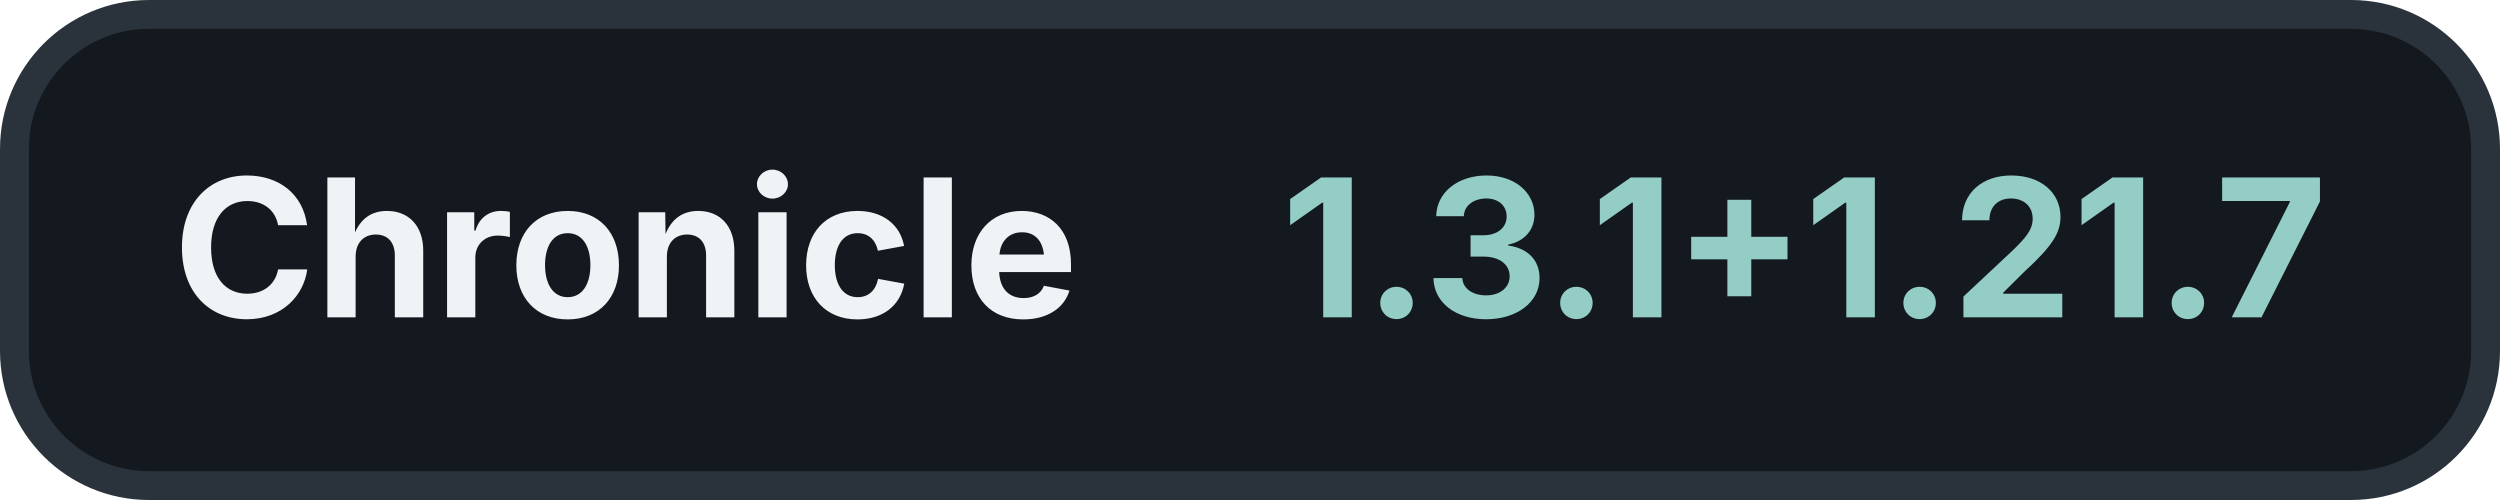
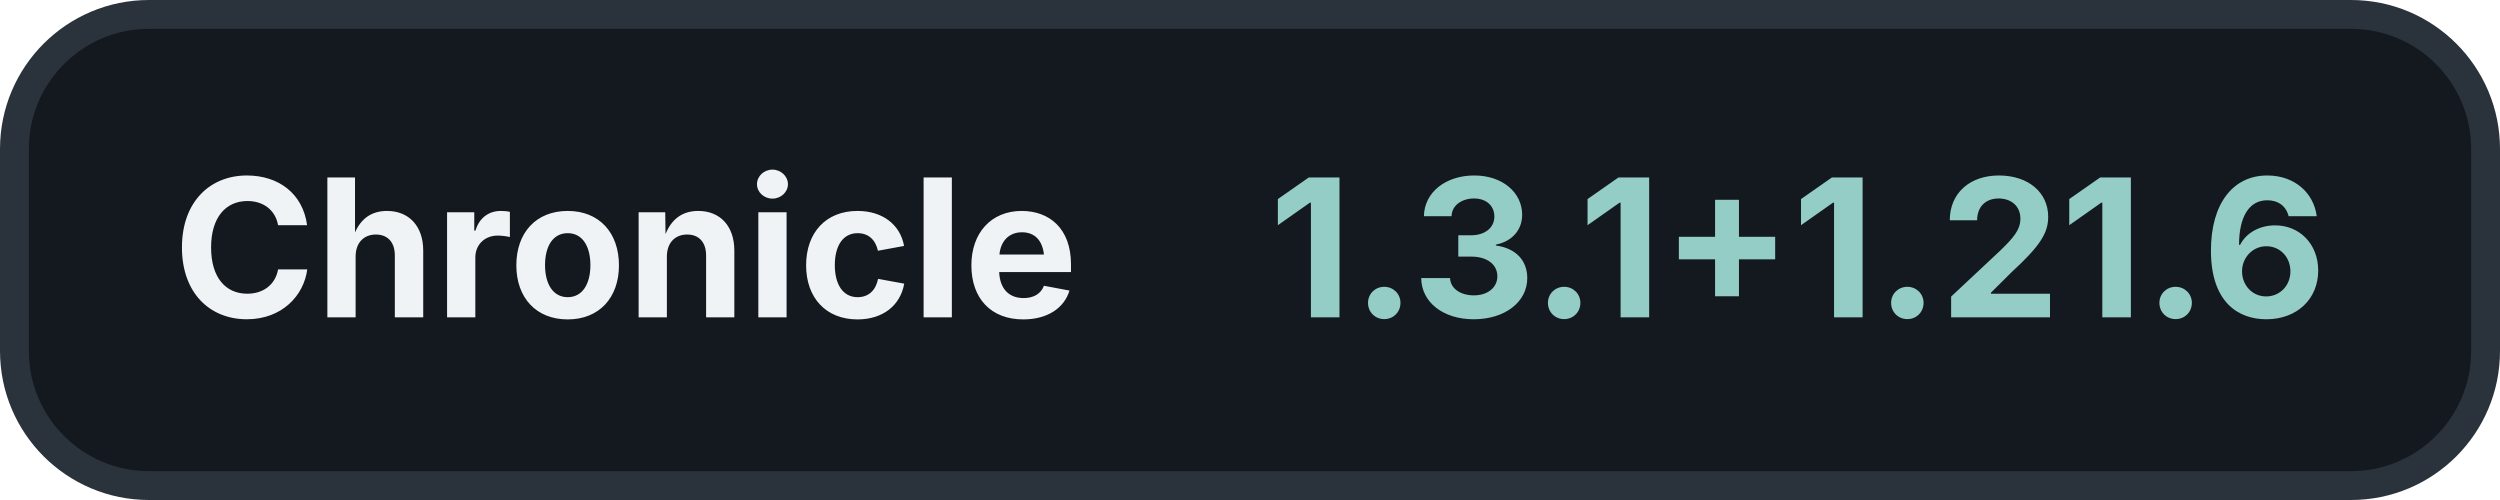
<svg xmlns="http://www.w3.org/2000/svg" width="260" height="52" viewBox="0 0 260 52">
  <rect x="1.5" y="1.5" width="257" height="49" rx="14" fill="#14191F" stroke="#2A323B" stroke-width="3" />
  <text x="18" y="33" fill="#F0F3F5" font-family="Inter, -apple-system, BlinkMacSystemFont, 'Segoe UI', sans-serif" font-size="20" font-weight="700">Chronicle</text>
-   <text x="242" y="33" fill="#94CDC6" font-family="Inter, -apple-system, BlinkMacSystemFont, 'Segoe UI', sans-serif" font-size="20" font-weight="700" text-anchor="end">1.3.1+1.21.7</text>
+   <text x="242" y="33" fill="#94CDC6" font-family="Inter, -apple-system, BlinkMacSystemFont, 'Segoe UI', sans-serif" font-size="20" font-weight="700" text-anchor="end">1.3.1+1.21.6</text>
</svg>
